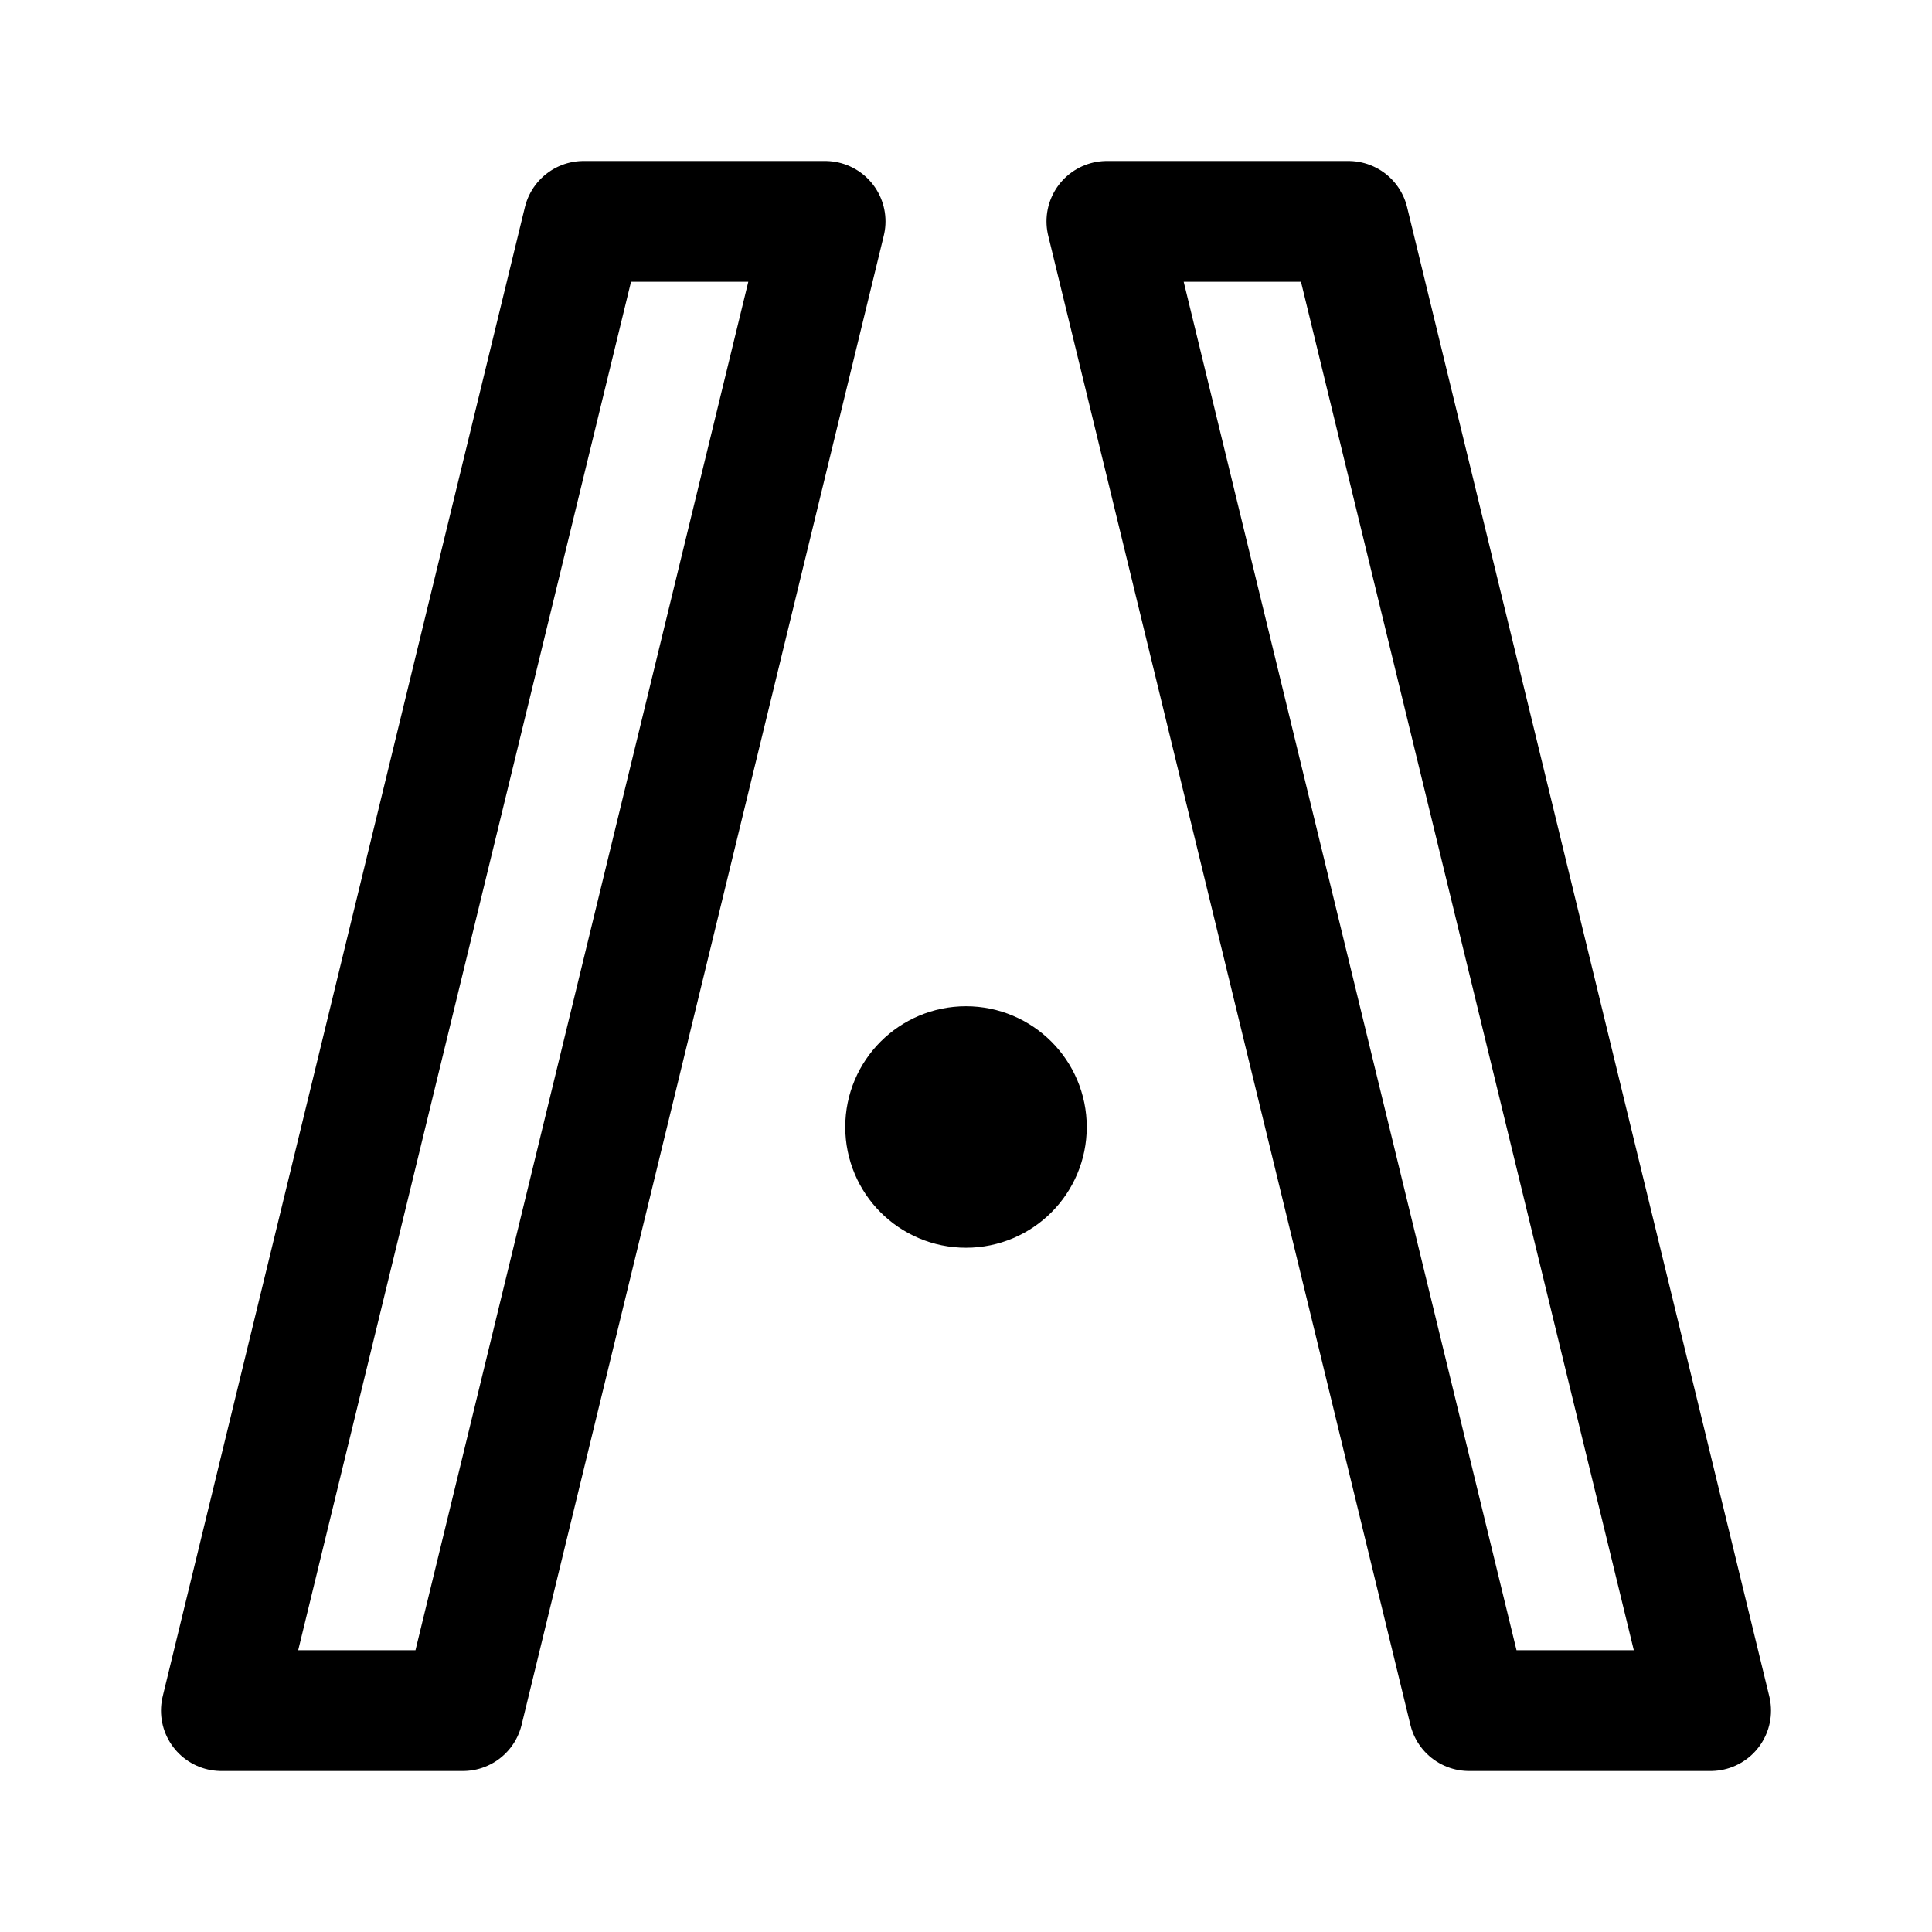
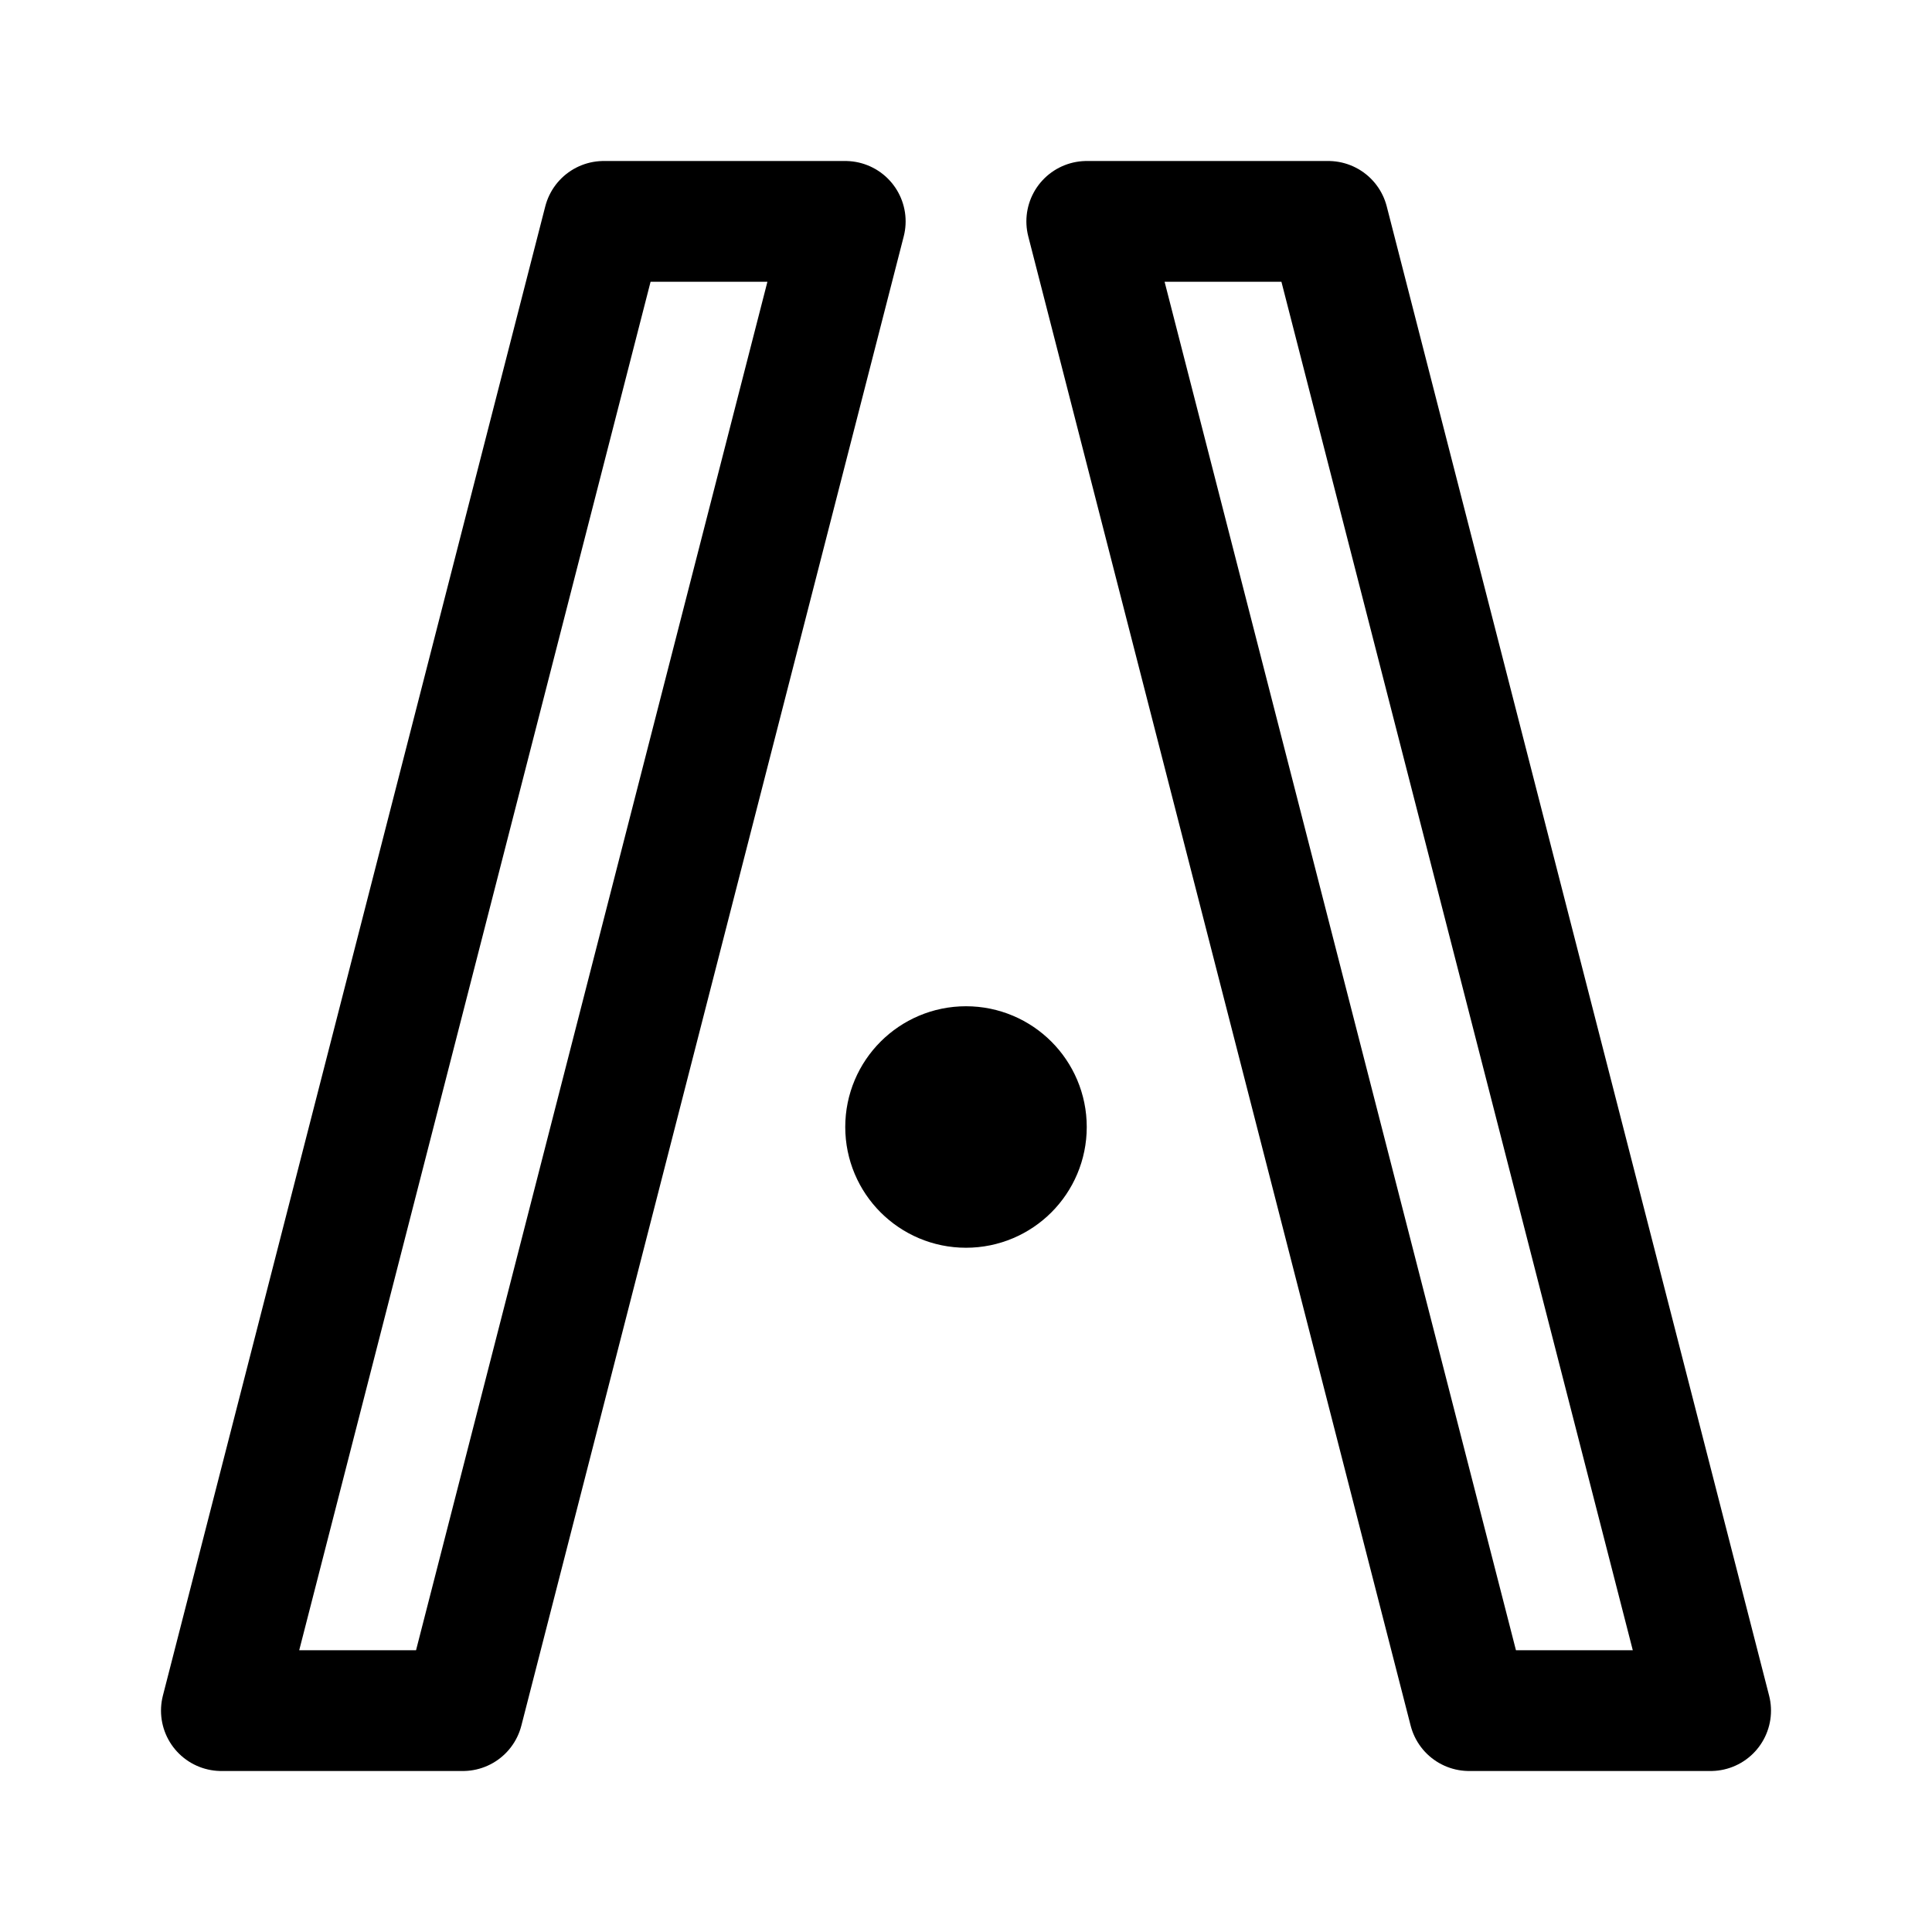
- <svg xmlns="http://www.w3.org/2000/svg" width="192" height="192" fill="none" version="1.1" xml:space="preserve">
-   <g stroke="#000" stroke-linecap="round" stroke-linejoin="round" stroke-width="12">
-     <path d="m170 170h-24.005l-35.995-148h24.005z" />
-     <path d="m22 170h24.005l35.995-148h-24.005z" />
-     <circle cx="96" cy="112" r="6" stroke="#000" stroke-linecap="round" stroke-linejoin="round" stroke-width="12" />
-   </g>
+ <svg xmlns="http://www.w3.org/2000/svg" width="192" height="192" fill="none">
+   <path d="M22 170h24L84 22H60L22 170Zm148 0h-24L108 22h24l38 148Zm-74-52a6 6 0 1 0 0-12 6 6 0 0 0 0 12Z" stroke="#000" stroke-width="12" stroke-linecap="round" stroke-linejoin="round" />
</svg>
